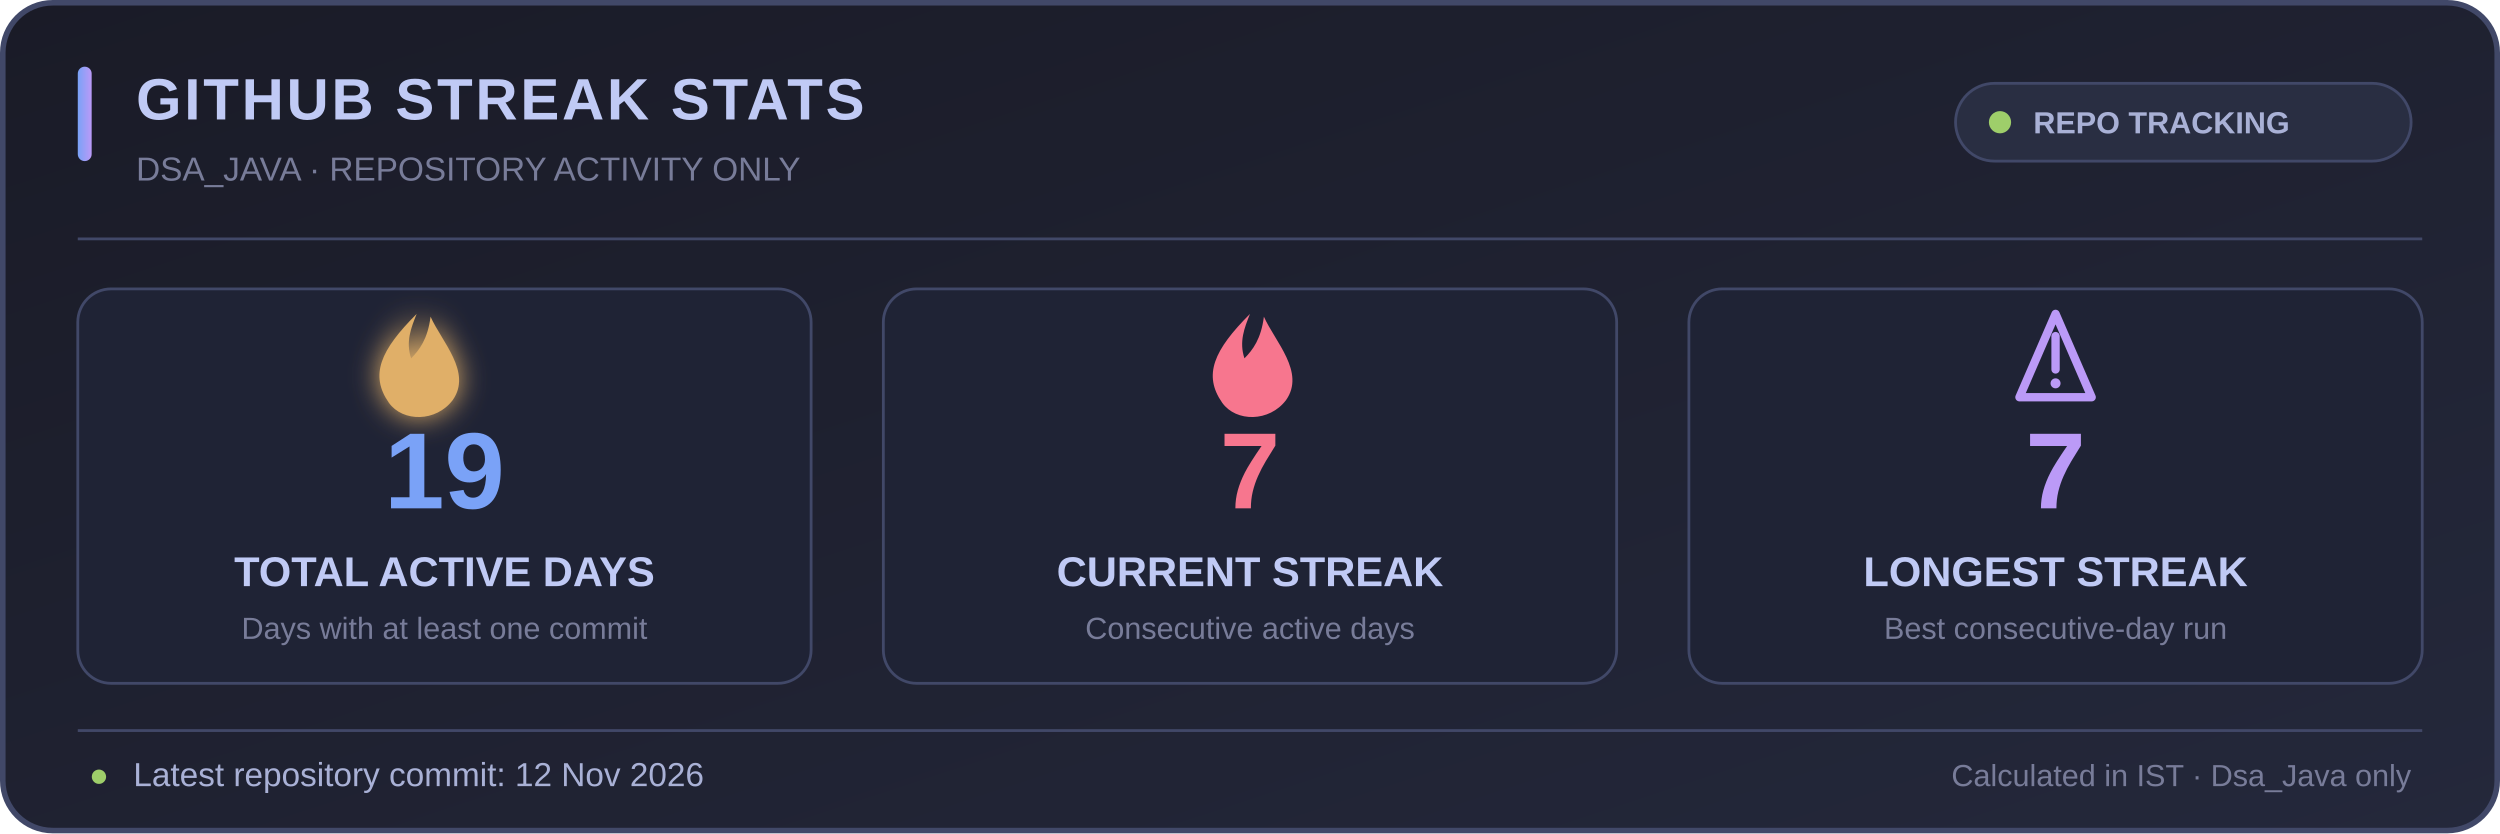
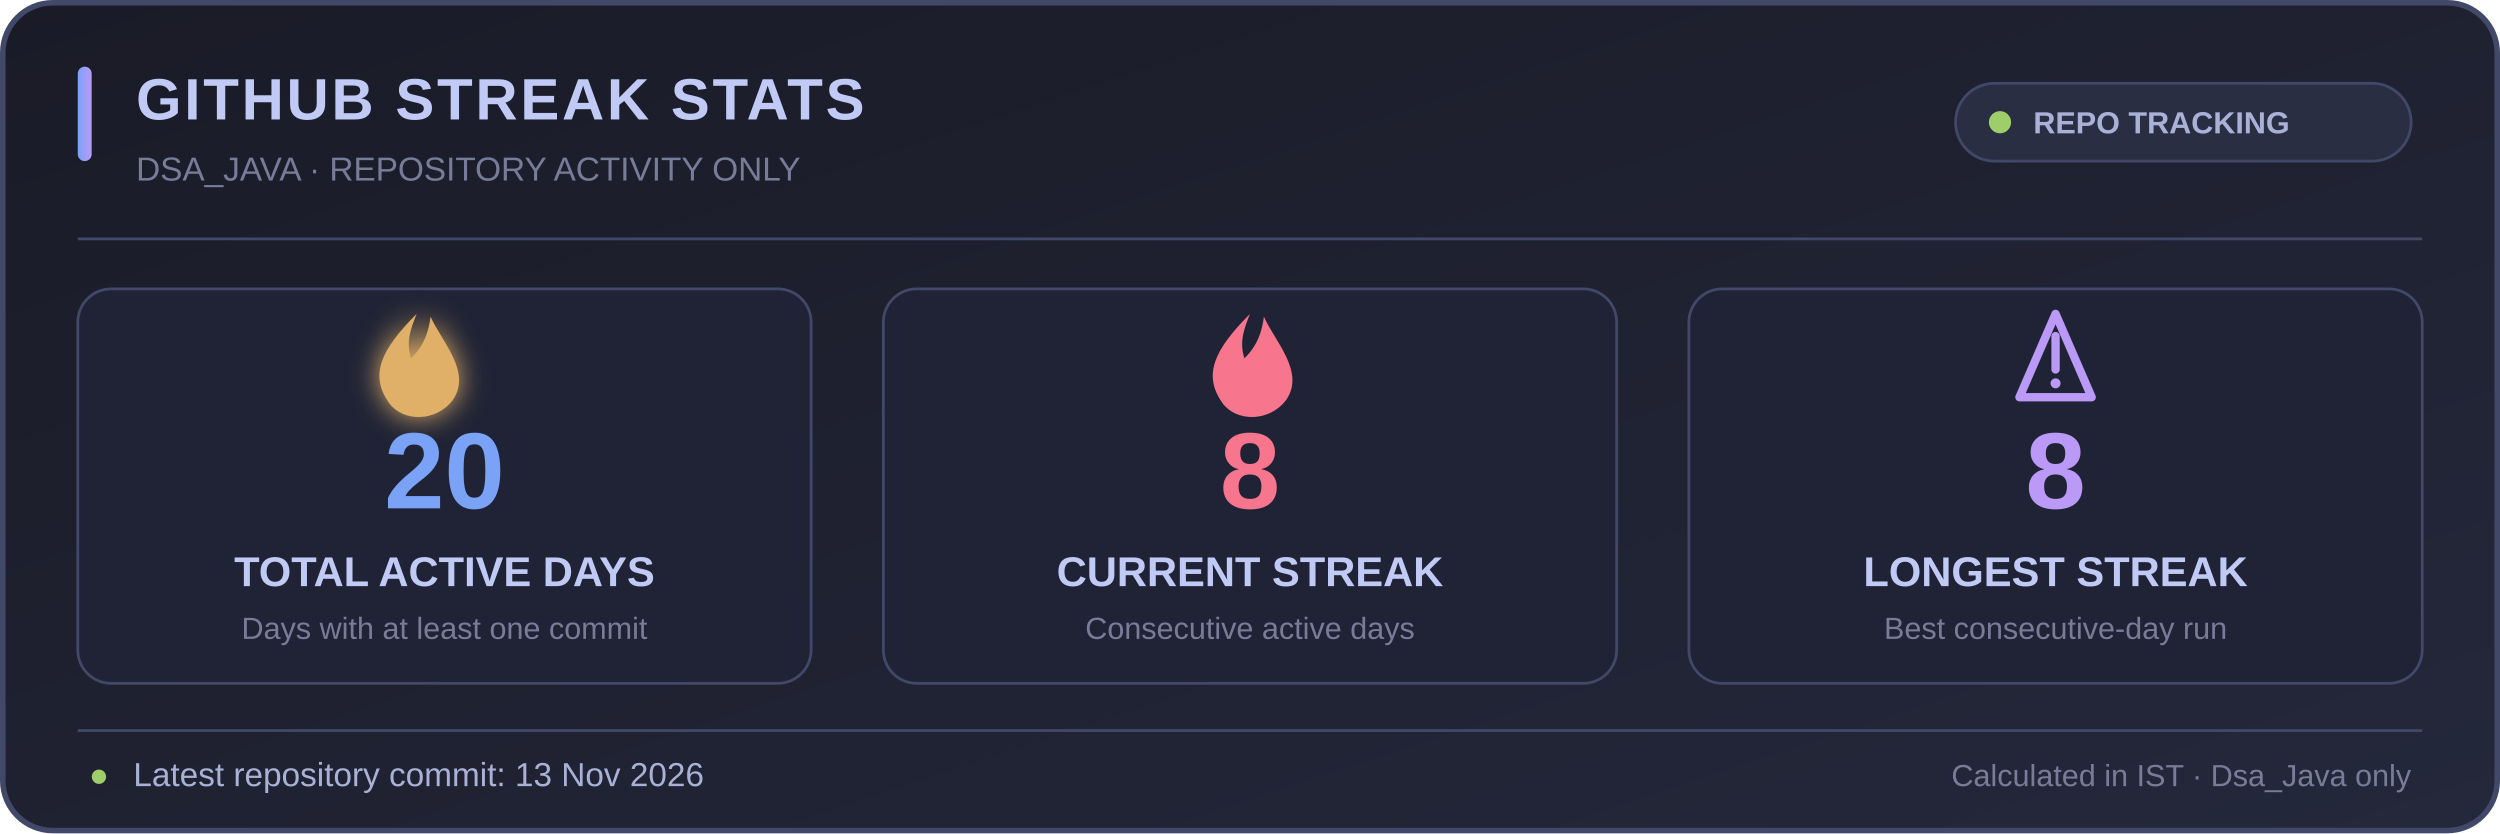
<svg xmlns="http://www.w3.org/2000/svg" width="900" height="300" viewBox="0 0 900 300" role="img" aria-labelledby="title desc">
  <defs>
    <linearGradient id="bg" x1="0" y1="0" x2="1" y2="1">
      <stop offset="0%" stop-color="#1a1b27" />
      <stop offset="100%" stop-color="#24283b" />
    </linearGradient>
    <linearGradient id="accent" x1="0" y1="0" x2="1" y2="0">
      <stop offset="0%" stop-color="#7aa2f7" />
      <stop offset="100%" stop-color="#bb9af7" />
    </linearGradient>
    <filter id="glow" x="-50%" y="-50%" width="200%" height="200%">
      <feGaussianBlur stdDeviation="5" result="blur" />
      <feMerge>
        <feMergeNode in="blur" />
        <feMergeNode in="SourceGraphic" />
      </feMerge>
    </filter>
  </defs>
  <rect x="1" y="1" width="898" height="298" rx="18" fill="url(#bg)" stroke="#414868" stroke-width="2" />
  <rect x="28" y="24" width="5" height="34" rx="2.5" fill="url(#accent)" />
  <text x="49" y="43" fill="#c0caf5" font-family="Segoe UI,Arial,sans-serif" font-size="21" font-weight="700" letter-spacing="1">GITHUB STREAK STATS</text>
  <text x="49" y="65" fill="#787c99" font-family="Segoe UI,Arial,sans-serif" font-size="12">DSA_JAVA · REPOSITORY ACTIVITY ONLY</text>
  <rect x="704" y="30" width="164" height="28" rx="14" fill="#292e42" stroke="#414868" />
  <circle cx="720" cy="44" r="4" fill="#9ece6a" />
  <text x="732" y="48" fill="#a9b1d6" font-family="Segoe UI,Arial,sans-serif" font-size="11" font-weight="600">REPO TRACKING</text>
  <line x1="28" y1="86" x2="872" y2="86" stroke="#414868" stroke-width="1" />
  <g text-anchor="middle" font-family="Segoe UI,Arial,sans-serif">
    <rect x="28" y="104" width="264" height="142" rx="12" fill="#1f2335" stroke="#414868" />
    <rect x="318" y="104" width="264" height="142" rx="12" fill="#1f2335" stroke="#414868" />
    <rect x="608" y="104" width="264" height="142" rx="12" fill="#1f2335" stroke="#414868" />
    <g transform="translate(150 128)" filter="url(#glow)">
      <path d="M0 -15 C-13 -2 -17 7 -10 17 C-5 24 7 24 13 16 C20 6 9 -5 5 -14 C4 -6 1 -2 -2 1 C-4 -5 -2 -10 0 -15Z" fill="#e0af68" />
    </g>
-     <text x="160" y="183" fill="#7aa2f7" font-size="39" font-weight="700">19</text>
+     <text x="160" y="183" fill="#7aa2f7" font-size="39" font-weight="700">20</text>
    <text x="160" y="211" fill="#c0caf5" font-size="15" font-weight="600">TOTAL ACTIVE DAYS</text>
    <text x="160" y="230" fill="#787c99" font-size="11">Days with at least one commit</text>
    <g transform="translate(450 128)">
      <path d="M0 -15 C-13 -2 -17 7 -10 17 C-5 24 7 24 13 16 C20 6 9 -5 5 -14 C4 -6 1 -2 -2 1 C-4 -5 -2 -10 0 -15Z" fill="#f7768e" />
    </g>
-     <text x="450" y="183" fill="#f7768e" font-size="39" font-weight="700">7</text>
+     <text x="450" y="183" fill="#f7768e" font-size="39" font-weight="700">8</text>
    <text x="450" y="211" fill="#c0caf5" font-size="15" font-weight="600">CURRENT STREAK</text>
    <text x="450" y="230" fill="#787c99" font-size="11">Consecutive active days</text>
    <g transform="translate(740 128)">
      <path d="M-13 15 L0 -15 L13 15 Z" fill="none" stroke="#bb9af7" stroke-width="3" stroke-linejoin="round" />
      <path d="M0 -7 L0 5" stroke="#bb9af7" stroke-width="3" stroke-linecap="round" />
      <circle cx="0" cy="10" r="1.8" fill="#bb9af7" />
    </g>
-     <text x="740" y="183" fill="#bb9af7" font-size="39" font-weight="700">7</text>
+     <text x="740" y="183" fill="#bb9af7" font-size="39" font-weight="700">8</text>
    <text x="740" y="211" fill="#c0caf5" font-size="15" font-weight="600">LONGEST STREAK</text>
    <text x="740" y="230" fill="#787c99" font-size="11">Best consecutive-day run</text>
  </g>
  <line x1="28" y1="263" x2="872" y2="263" stroke="#414868" stroke-width="1" />
  <text x="32" y="283" fill="#9ece6a" font-family="Segoe UI,Arial,sans-serif" font-size="12">●</text>
-   <text x="48" y="283" fill="#a9b1d6" font-family="Segoe UI,Arial,sans-serif" font-size="12">Latest repository commit: 12 Nov 2026</text>
+   <text x="48" y="283" fill="#a9b1d6" font-family="Segoe UI,Arial,sans-serif" font-size="12">Latest repository commit: 13 Nov 2026</text>
  <text x="868" y="283" text-anchor="end" fill="#787c99" font-family="Segoe UI,Arial,sans-serif" font-size="11">Calculated in IST · Dsa_Java only</text>
</svg>
